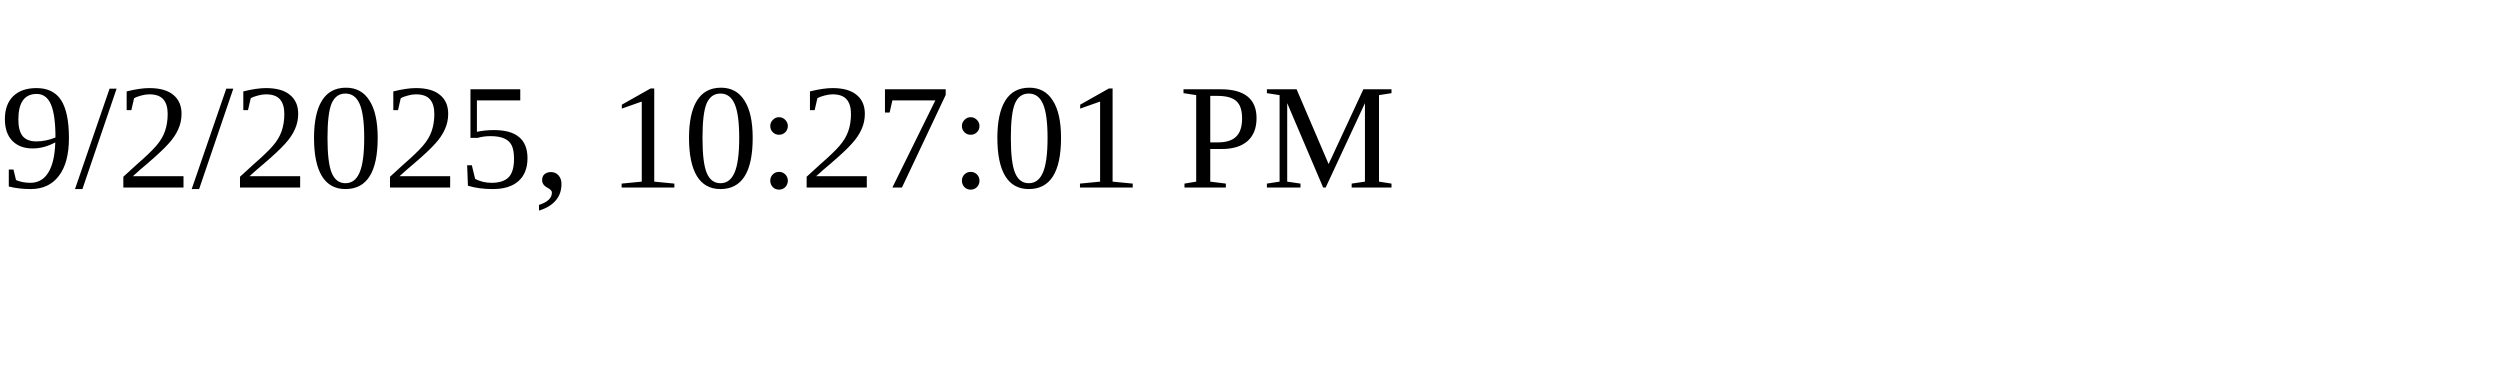
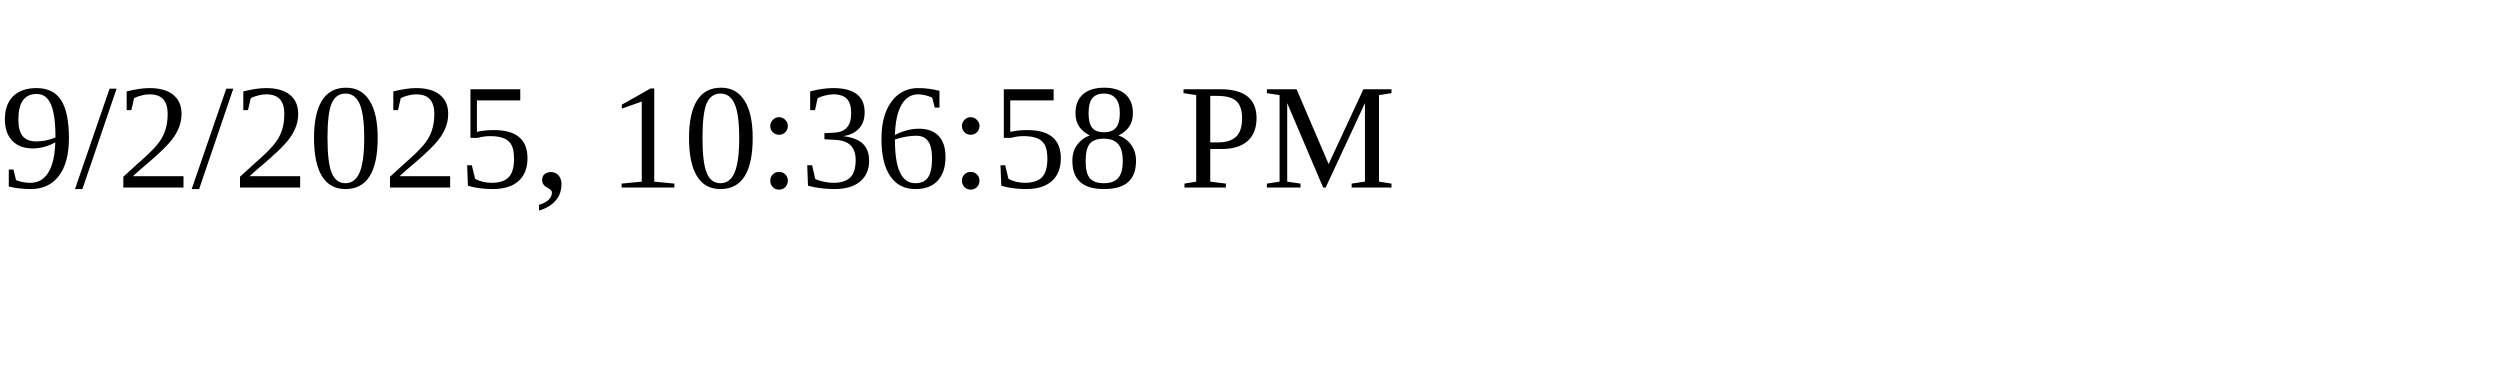
<svg xmlns="http://www.w3.org/2000/svg" height="30" width="200">
-   <text x="0" y="15">9/2/2025, 10:27:01 PM</text>
+   <text x="0" y="15">9/2/2025, 10:36:58 PM</text>
</svg>
